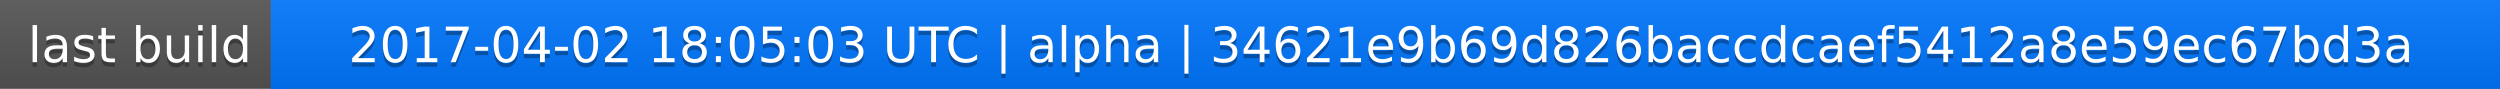
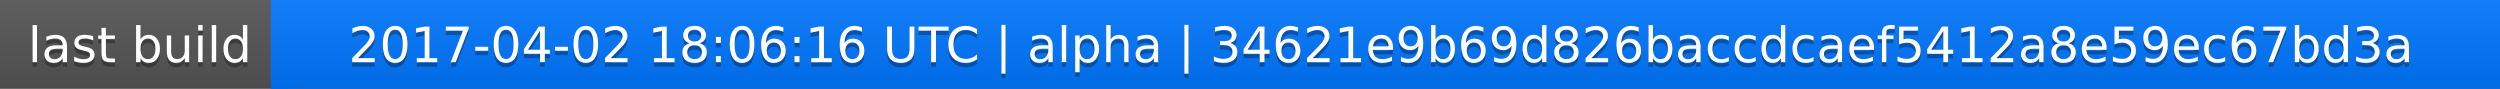
<svg xmlns="http://www.w3.org/2000/svg" width="563" height="20">
  <linearGradient id="a" x2="0" y2="100%">
    <stop offset="0" stop-color="#bbb" stop-opacity=".1" />
    <stop offset="1" stop-opacity=".1" />
  </linearGradient>
  <rect rx="0" width="563" height="20" fill="#555" />
  <rect rx="0" x="61" width="502" height="20" fill="#07f" />
  <path fill="#07f" d="M61 0h4v20h-4z" />
  <rect rx="0" width="563" height="20" fill="url(#a)" />
  <g fill="#fff" text-anchor="middle" font-family="DejaVu Sans,Verdana,Geneva,sans-serif" font-size="11">
    <text x="31.5" y="15" fill="#010101" fill-opacity=".3">last build</text>
    <text x="31.5" y="14">last build</text>
-     <text x="311" y="15" fill="#010101" fill-opacity=".3">2017-04-02 18:05:03 UTC | alpha | 34621e9b69d826baccdcaef5412a8e59ec67bd3a</text>
-     <text x="311" y="14">2017-04-02 18:05:03 UTC | alpha | 34621e9b69d826baccdcaef5412a8e59ec67bd3a</text>
+     <text x="311" y="15" fill="#010101" fill-opacity=".3">2017-04-02 18:06:16 UTC | alpha | 34621e9b69d826baccdcaef5412a8e59ec67bd3a</text>
+     <text x="311" y="14">2017-04-02 18:06:16 UTC | alpha | 34621e9b69d826baccdcaef5412a8e59ec67bd3a</text>
  </g>
</svg>
